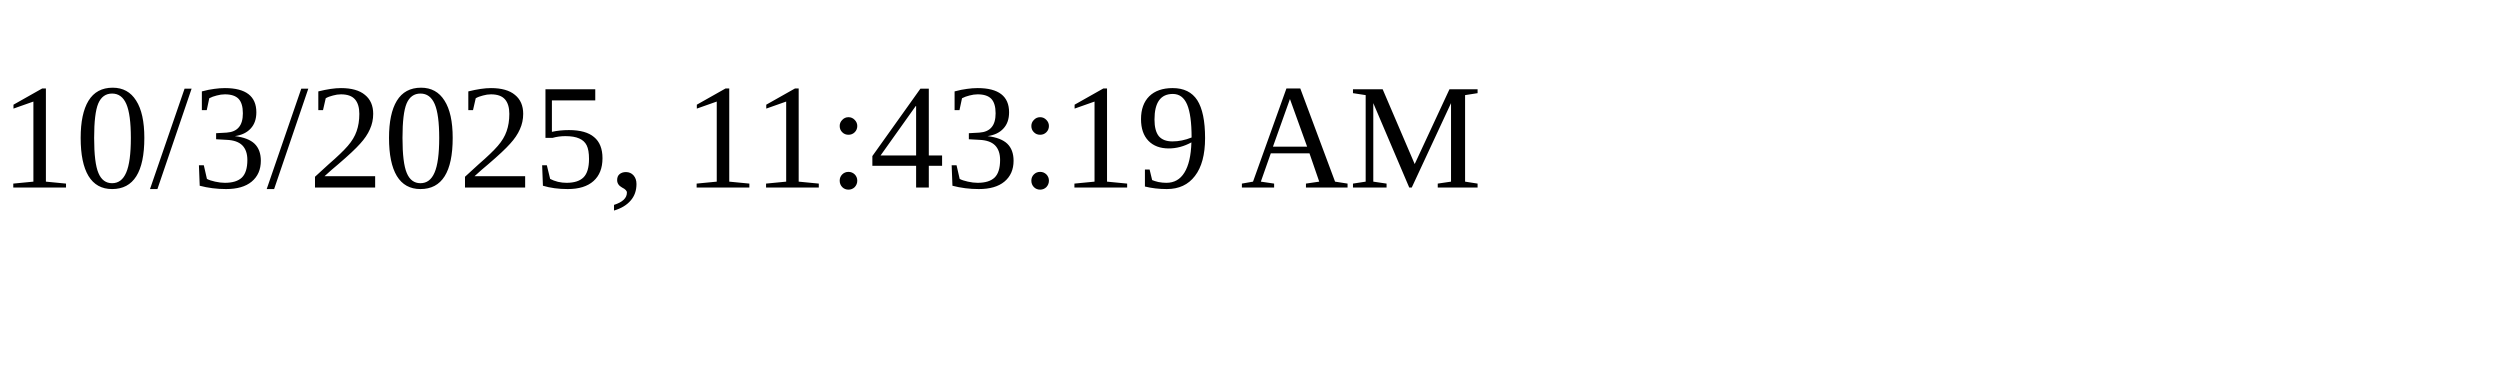
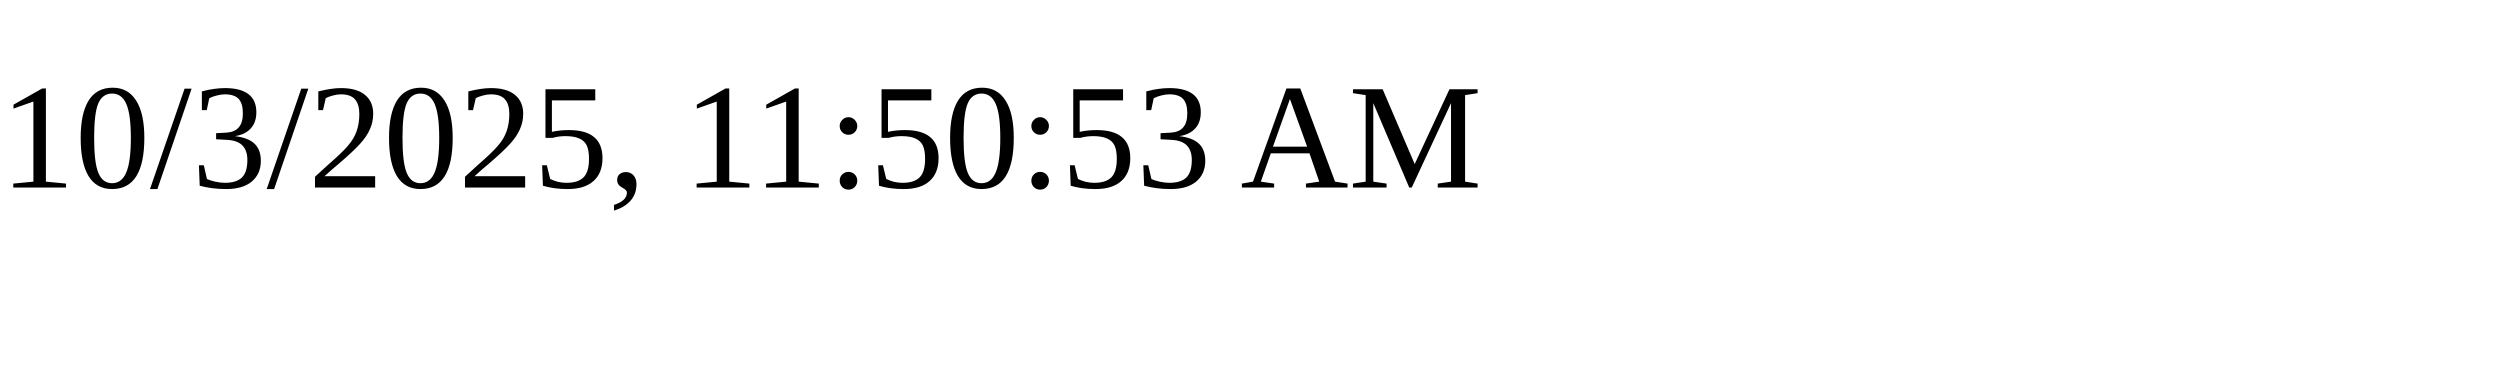
<svg xmlns="http://www.w3.org/2000/svg" height="30" width="200">
-   <text x="0" y="15">10/3/2025, 11:43:19 AM</text>
+   <text x="0" y="15">10/3/2025, 11:50:53 AM</text>
</svg>
